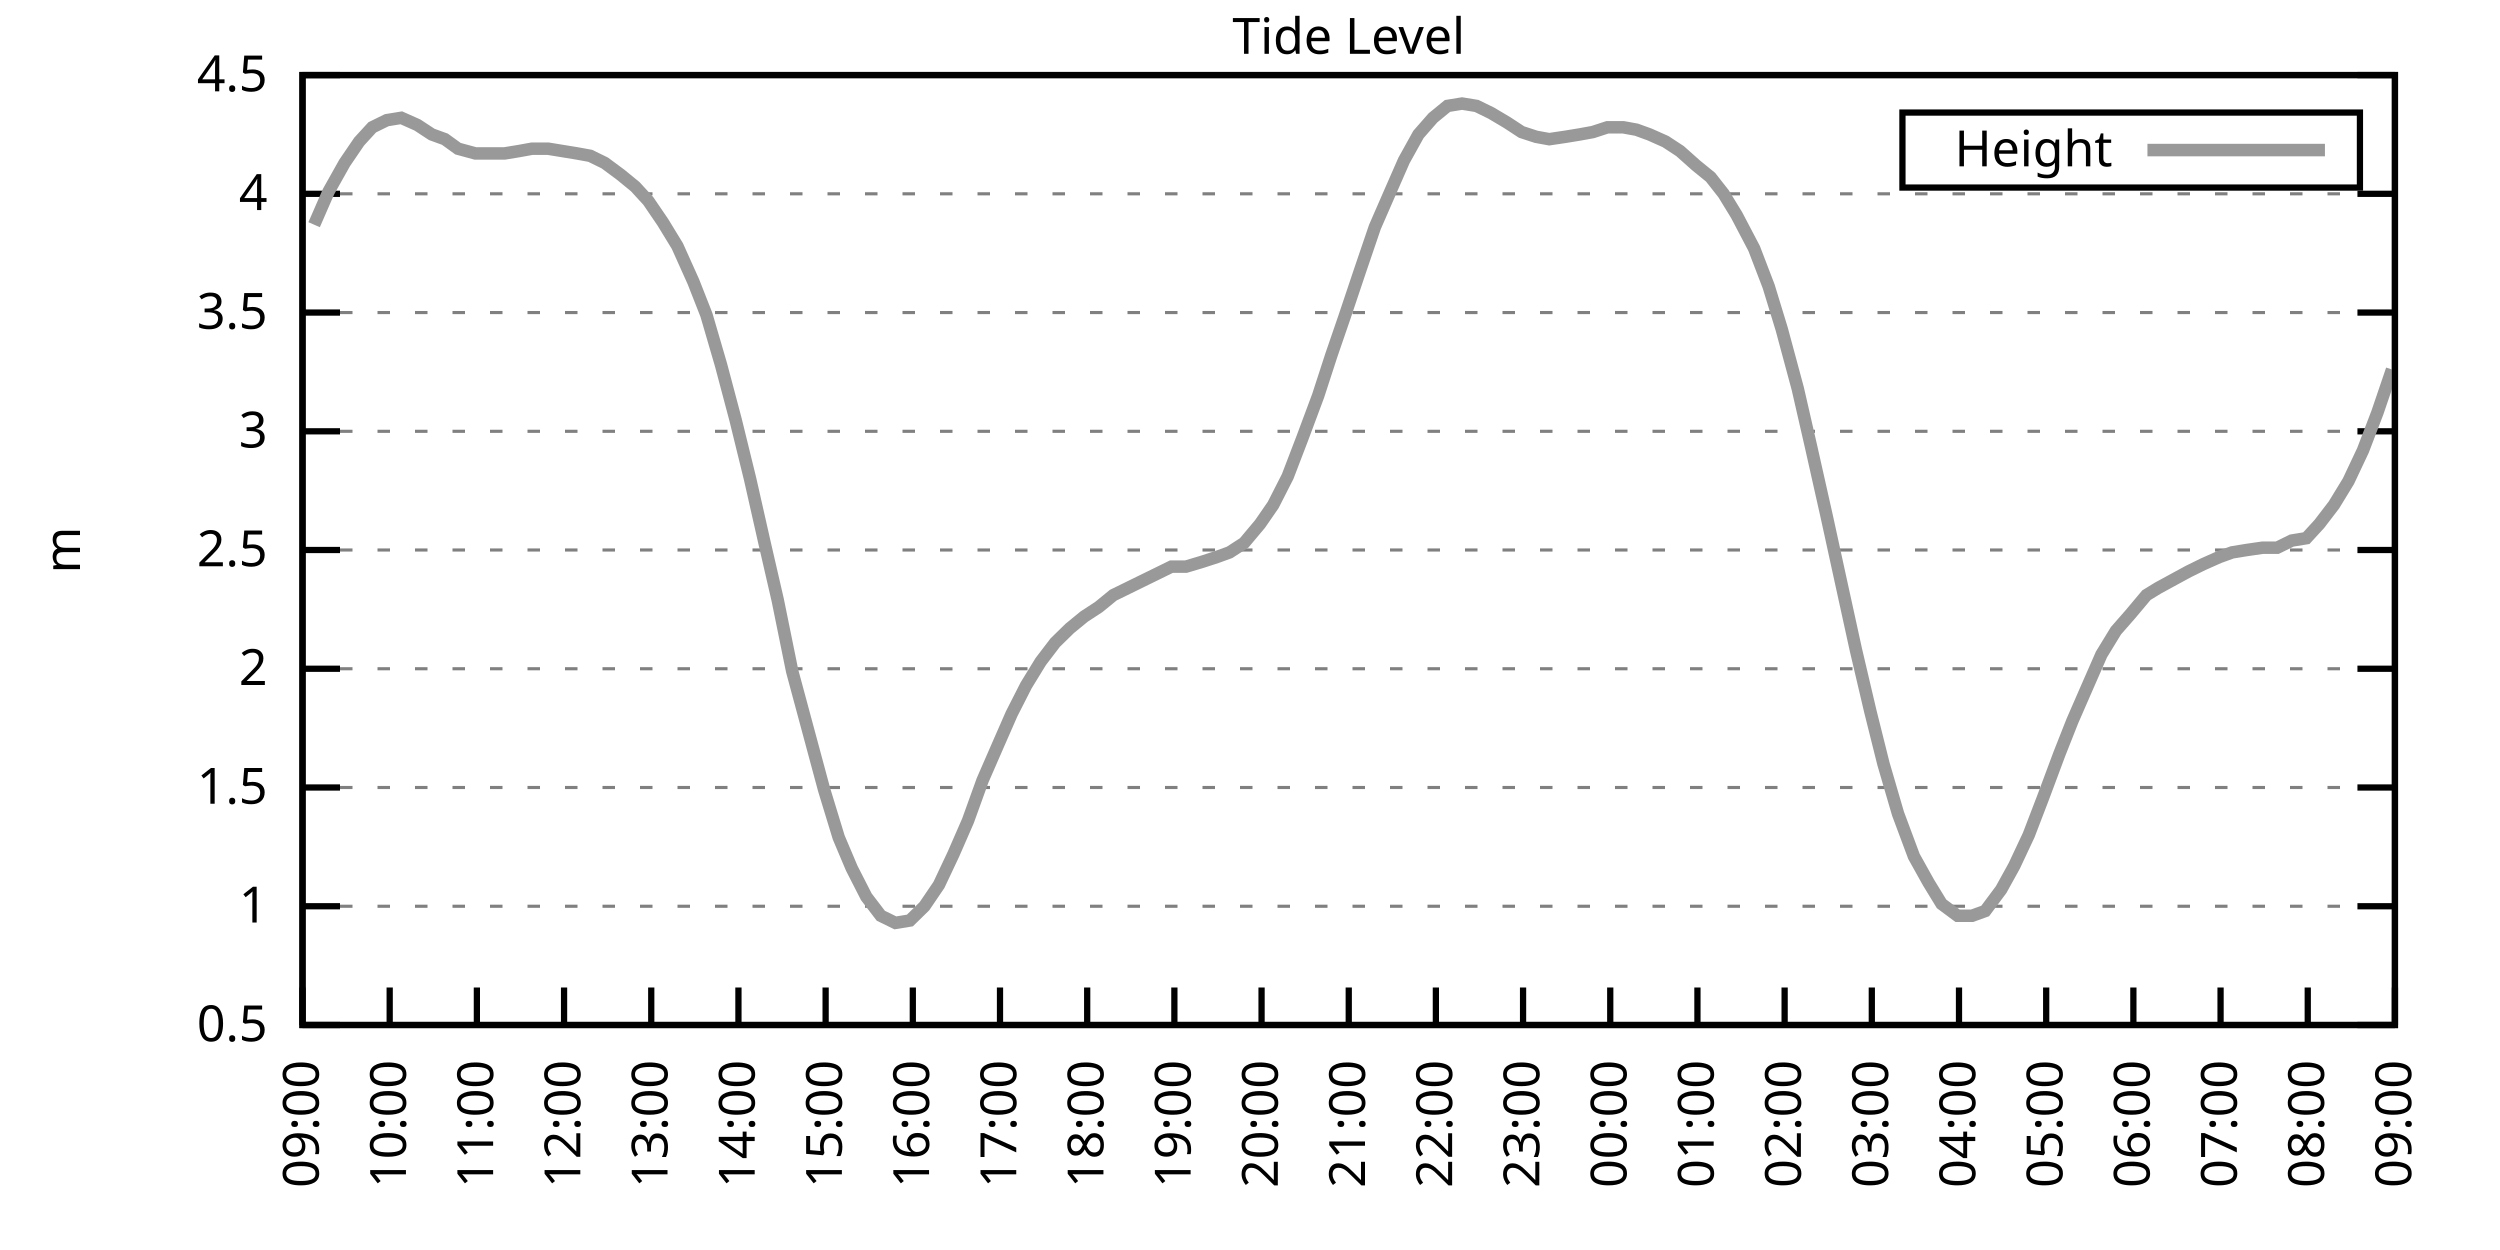
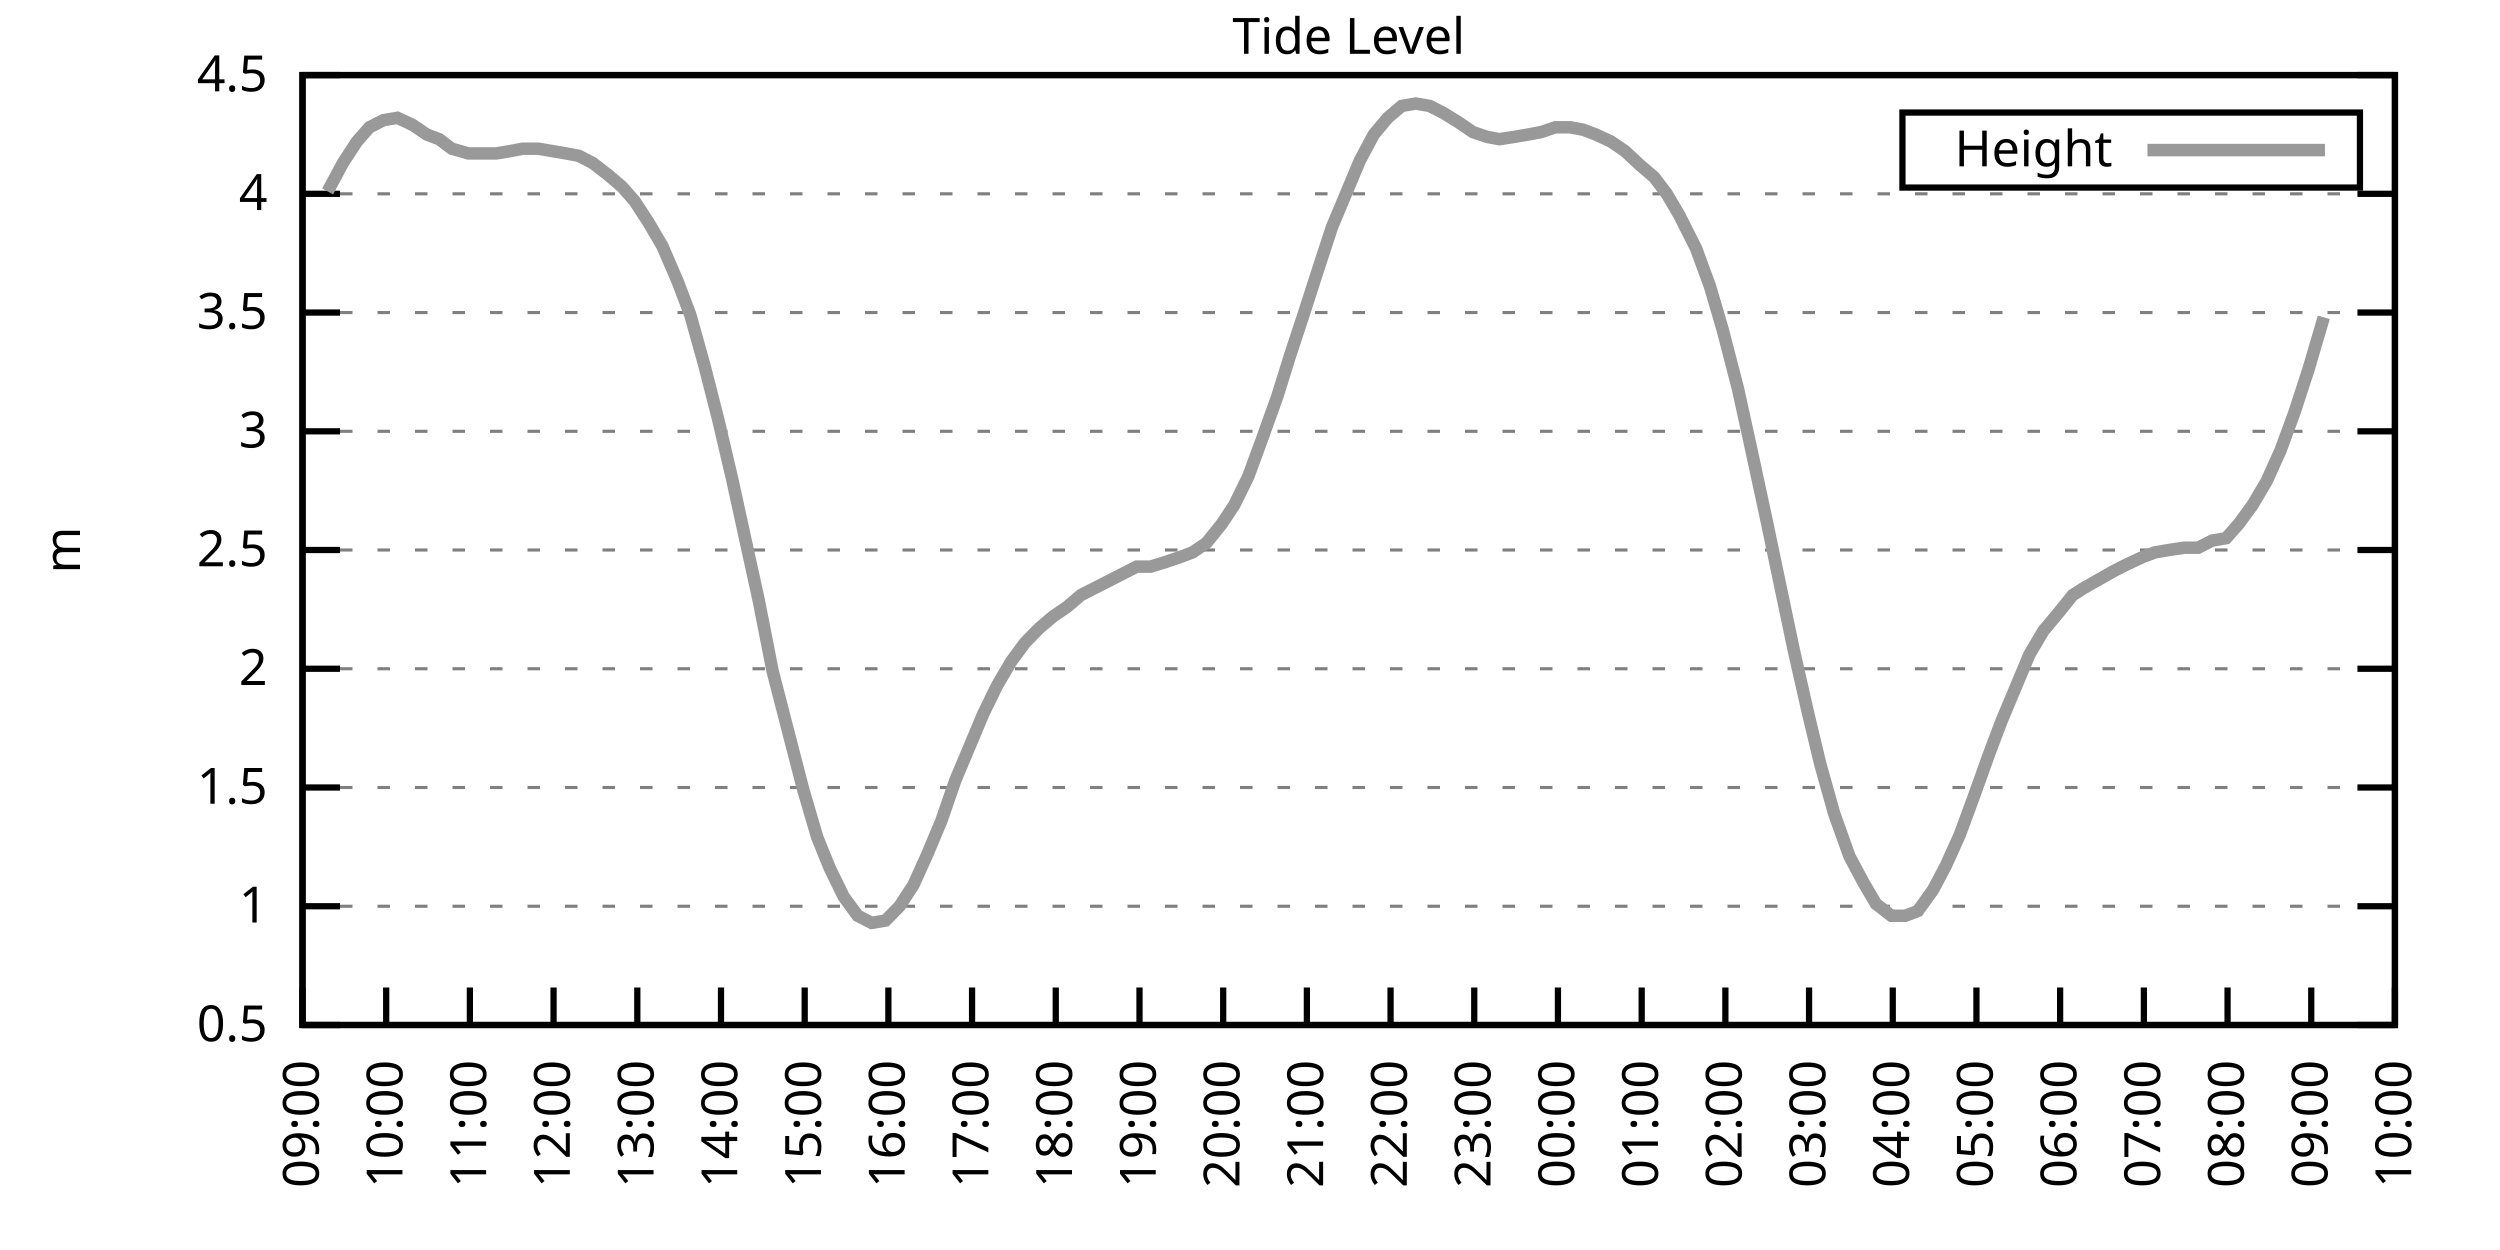
<svg xmlns="http://www.w3.org/2000/svg" xmlns:xlink="http://www.w3.org/1999/xlink" width="400" height="200" viewBox="0 0 400 200">
  <g id="gnuplot_canvas">
    <rect x="0" y="0" width="400" height="200" fill="none" />
    <defs>
      <circle id="gpDot" r="0.5" stroke-width="0.5" stroke="currentColor" />
      <path id="gpPt0" stroke-width="0.333" stroke="currentColor" d="M-1,0 h2 M0,-1 v2" />
      <path id="gpPt1" stroke-width="0.333" stroke="currentColor" d="M-1,-1 L1,1 M1,-1 L-1,1" />
      <path id="gpPt2" stroke-width="0.333" stroke="currentColor" d="M-1,0 L1,0 M0,-1 L0,1 M-1,-1 L1,1 M-1,1 L1,-1" />
      <rect id="gpPt3" stroke-width="0.333" stroke="currentColor" x="-1" y="-1" width="2" height="2" />
      <rect id="gpPt4" stroke-width="0.333" stroke="currentColor" fill="currentColor" x="-1" y="-1" width="2" height="2" />
      <circle id="gpPt5" stroke-width="0.333" stroke="currentColor" cx="0" cy="0" r="1" />
      <use xlink:href="#gpPt5" id="gpPt6" fill="currentColor" stroke="none" />
      <path id="gpPt7" stroke-width="0.333" stroke="currentColor" d="M0,-1.33 L-1.33,0.67 L1.33,0.67 z" />
      <use xlink:href="#gpPt7" id="gpPt8" fill="currentColor" stroke="none" />
      <use xlink:href="#gpPt7" id="gpPt9" stroke="currentColor" transform="rotate(180)" />
      <use xlink:href="#gpPt9" id="gpPt10" fill="currentColor" stroke="none" />
      <use xlink:href="#gpPt3" id="gpPt11" stroke="currentColor" transform="rotate(45)" />
      <use xlink:href="#gpPt11" id="gpPt12" fill="currentColor" stroke="none" />
      <path id="gpPt13" stroke-width="0.333" stroke="currentColor" d="M0,1.330 L1.265,0.411 L0.782,-1.067 L-0.782,-1.076 L-1.265,0.411 z" />
      <use xlink:href="#gpPt13" id="gpPt14" fill="currentColor" stroke="none" />
      <filter id="textbox" filterUnits="objectBoundingBox" x="0" y="0" height="1" width="1">
        <feFlood flood-color="white" flood-opacity="1" result="bgnd" />
        <feComposite in="SourceGraphic" in2="bgnd" operator="atop" />
      </filter>
      <filter id="greybox" filterUnits="objectBoundingBox" x="0" y="0" height="1" width="1">
        <feFlood flood-color="lightgrey" flood-opacity="1" result="grey" />
        <feComposite in="SourceGraphic" in2="grey" operator="atop" />
      </filter>
    </defs>
    <g fill="none" color="white" stroke="currentColor" stroke-width="1.00" stroke-linecap="butt" stroke-linejoin="miter">
</g>
    <g fill="none" color="black" stroke="currentColor" stroke-width="1.00" stroke-linecap="butt" stroke-linejoin="miter">
      <g stroke="none" shape-rendering="crispEdges">
        <polygon fill="rgb(255, 255, 255)" points="48.40,164.00 383.18,164.00 383.18,12.02 48.40,12.02 " />
      </g>
    </g>
    <g fill="none" color="black" stroke="currentColor" stroke-width="1.00" stroke-linecap="butt" stroke-linejoin="miter">
</g>
    <g fill="none" color="black" stroke="black" stroke-width="0.50" stroke-linecap="butt" stroke-linejoin="miter">
</g>
    <g fill="none" color="gray" stroke="currentColor" stroke-width="0.50" stroke-linecap="butt" stroke-linejoin="miter">
      <path stroke="gray" stroke-dasharray="2,4" class="gridline" d="M48.40,164.00 L383.19,164.00  " />
    </g>
    <g fill="none" color="gray" stroke="gray" stroke-width="1.00" stroke-linecap="butt" stroke-linejoin="miter">
</g>
    <g fill="none" color="black" stroke="currentColor" stroke-width="1.00" stroke-linecap="butt" stroke-linejoin="miter">
      <path stroke="black" d="M48.40,164.00 L54.40,164.00 M383.19,164.00 L377.19,164.00  " />
      <g transform="translate(42.80,166.60)" stroke="none" fill="black" font-family="Sans" font-size="8.00" text-anchor="end">
        <text>
          <tspan font-family="Sans"> 0.5</tspan>
        </text>
      </g>
    </g>
    <g fill="none" color="black" stroke="currentColor" stroke-width="1.00" stroke-linecap="butt" stroke-linejoin="miter">
</g>
    <g fill="none" color="black" stroke="black" stroke-width="0.50" stroke-linecap="butt" stroke-linejoin="miter">
</g>
    <g fill="none" color="gray" stroke="currentColor" stroke-width="0.50" stroke-linecap="butt" stroke-linejoin="miter">
      <path stroke="gray" stroke-dasharray="2,4" class="gridline" d="M48.40,145.00 L383.19,145.00  " />
    </g>
    <g fill="none" color="gray" stroke="gray" stroke-width="1.00" stroke-linecap="butt" stroke-linejoin="miter">
</g>
    <g fill="none" color="black" stroke="currentColor" stroke-width="1.00" stroke-linecap="butt" stroke-linejoin="miter">
      <path stroke="black" d="M48.40,145.00 L54.40,145.00 M383.19,145.00 L377.19,145.00  " />
      <g transform="translate(42.80,147.60)" stroke="none" fill="black" font-family="Sans" font-size="8.00" text-anchor="end">
        <text>
          <tspan font-family="Sans"> 1</tspan>
        </text>
      </g>
    </g>
    <g fill="none" color="black" stroke="currentColor" stroke-width="1.00" stroke-linecap="butt" stroke-linejoin="miter">
</g>
    <g fill="none" color="black" stroke="black" stroke-width="0.50" stroke-linecap="butt" stroke-linejoin="miter">
</g>
    <g fill="none" color="gray" stroke="currentColor" stroke-width="0.50" stroke-linecap="butt" stroke-linejoin="miter">
      <path stroke="gray" stroke-dasharray="2,4" class="gridline" d="M48.40,126.00 L383.19,126.00  " />
    </g>
    <g fill="none" color="gray" stroke="gray" stroke-width="1.00" stroke-linecap="butt" stroke-linejoin="miter">
</g>
    <g fill="none" color="black" stroke="currentColor" stroke-width="1.00" stroke-linecap="butt" stroke-linejoin="miter">
      <path stroke="black" d="M48.40,126.00 L54.40,126.00 M383.19,126.00 L377.19,126.00  " />
      <g transform="translate(42.80,128.60)" stroke="none" fill="black" font-family="Sans" font-size="8.00" text-anchor="end">
        <text>
          <tspan font-family="Sans"> 1.5</tspan>
        </text>
      </g>
    </g>
    <g fill="none" color="black" stroke="currentColor" stroke-width="1.00" stroke-linecap="butt" stroke-linejoin="miter">
</g>
    <g fill="none" color="black" stroke="black" stroke-width="0.50" stroke-linecap="butt" stroke-linejoin="miter">
</g>
    <g fill="none" color="gray" stroke="currentColor" stroke-width="0.50" stroke-linecap="butt" stroke-linejoin="miter">
      <path stroke="gray" stroke-dasharray="2,4" class="gridline" d="M48.40,107.00 L383.19,107.00  " />
    </g>
    <g fill="none" color="gray" stroke="gray" stroke-width="1.00" stroke-linecap="butt" stroke-linejoin="miter">
</g>
    <g fill="none" color="black" stroke="currentColor" stroke-width="1.00" stroke-linecap="butt" stroke-linejoin="miter">
      <path stroke="black" d="M48.40,107.00 L54.40,107.00 M383.19,107.00 L377.19,107.00  " />
      <g transform="translate(42.80,109.60)" stroke="none" fill="black" font-family="Sans" font-size="8.00" text-anchor="end">
        <text>
          <tspan font-family="Sans"> 2</tspan>
        </text>
      </g>
    </g>
    <g fill="none" color="black" stroke="currentColor" stroke-width="1.00" stroke-linecap="butt" stroke-linejoin="miter">
</g>
    <g fill="none" color="black" stroke="black" stroke-width="0.50" stroke-linecap="butt" stroke-linejoin="miter">
</g>
    <g fill="none" color="gray" stroke="currentColor" stroke-width="0.50" stroke-linecap="butt" stroke-linejoin="miter">
      <path stroke="gray" stroke-dasharray="2,4" class="gridline" d="M48.40,88.00 L383.19,88.00  " />
    </g>
    <g fill="none" color="gray" stroke="gray" stroke-width="1.00" stroke-linecap="butt" stroke-linejoin="miter">
</g>
    <g fill="none" color="black" stroke="currentColor" stroke-width="1.00" stroke-linecap="butt" stroke-linejoin="miter">
      <path stroke="black" d="M48.40,88.00 L54.40,88.00 M383.19,88.00 L377.19,88.00  " />
      <g transform="translate(42.80,90.60)" stroke="none" fill="black" font-family="Sans" font-size="8.00" text-anchor="end">
        <text>
          <tspan font-family="Sans"> 2.5</tspan>
        </text>
      </g>
    </g>
    <g fill="none" color="black" stroke="currentColor" stroke-width="1.00" stroke-linecap="butt" stroke-linejoin="miter">
</g>
    <g fill="none" color="black" stroke="black" stroke-width="0.50" stroke-linecap="butt" stroke-linejoin="miter">
</g>
    <g fill="none" color="gray" stroke="currentColor" stroke-width="0.50" stroke-linecap="butt" stroke-linejoin="miter">
      <path stroke="gray" stroke-dasharray="2,4" class="gridline" d="M48.40,69.01 L383.19,69.01  " />
    </g>
    <g fill="none" color="gray" stroke="gray" stroke-width="1.00" stroke-linecap="butt" stroke-linejoin="miter">
</g>
    <g fill="none" color="black" stroke="currentColor" stroke-width="1.00" stroke-linecap="butt" stroke-linejoin="miter">
      <path stroke="black" d="M48.40,69.01 L54.40,69.01 M383.19,69.01 L377.19,69.01  " />
      <g transform="translate(42.80,71.61)" stroke="none" fill="black" font-family="Sans" font-size="8.00" text-anchor="end">
        <text>
          <tspan font-family="Sans"> 3</tspan>
        </text>
      </g>
    </g>
    <g fill="none" color="black" stroke="currentColor" stroke-width="1.00" stroke-linecap="butt" stroke-linejoin="miter">
</g>
    <g fill="none" color="black" stroke="black" stroke-width="0.50" stroke-linecap="butt" stroke-linejoin="miter">
</g>
    <g fill="none" color="gray" stroke="currentColor" stroke-width="0.50" stroke-linecap="butt" stroke-linejoin="miter">
      <path stroke="gray" stroke-dasharray="2,4" class="gridline" d="M48.40,50.01 L383.19,50.01  " />
    </g>
    <g fill="none" color="gray" stroke="gray" stroke-width="1.00" stroke-linecap="butt" stroke-linejoin="miter">
</g>
    <g fill="none" color="black" stroke="currentColor" stroke-width="1.00" stroke-linecap="butt" stroke-linejoin="miter">
      <path stroke="black" d="M48.40,50.01 L54.40,50.01 M383.19,50.01 L377.19,50.01  " />
      <g transform="translate(42.80,52.61)" stroke="none" fill="black" font-family="Sans" font-size="8.00" text-anchor="end">
        <text>
          <tspan font-family="Sans"> 3.5</tspan>
        </text>
      </g>
    </g>
    <g fill="none" color="black" stroke="currentColor" stroke-width="1.00" stroke-linecap="butt" stroke-linejoin="miter">
</g>
    <g fill="none" color="black" stroke="black" stroke-width="0.50" stroke-linecap="butt" stroke-linejoin="miter">
</g>
    <g fill="none" color="gray" stroke="currentColor" stroke-width="0.50" stroke-linecap="butt" stroke-linejoin="miter">
      <path stroke="gray" stroke-dasharray="2,4" class="gridline" d="M48.40,31.01 L383.19,31.01  " />
    </g>
    <g fill="none" color="gray" stroke="gray" stroke-width="1.00" stroke-linecap="butt" stroke-linejoin="miter">
</g>
    <g fill="none" color="black" stroke="currentColor" stroke-width="1.00" stroke-linecap="butt" stroke-linejoin="miter">
      <path stroke="black" d="M48.40,31.01 L54.40,31.01 M383.19,31.01 L377.19,31.01  " />
      <g transform="translate(42.80,33.61)" stroke="none" fill="black" font-family="Sans" font-size="8.00" text-anchor="end">
        <text>
          <tspan font-family="Sans"> 4</tspan>
        </text>
      </g>
    </g>
    <g fill="none" color="black" stroke="currentColor" stroke-width="1.00" stroke-linecap="butt" stroke-linejoin="miter">
</g>
    <g fill="none" color="black" stroke="black" stroke-width="0.50" stroke-linecap="butt" stroke-linejoin="miter">
</g>
    <g fill="none" color="gray" stroke="currentColor" stroke-width="0.50" stroke-linecap="butt" stroke-linejoin="miter">
      <path stroke="gray" stroke-dasharray="2,4" class="gridline" d="M48.40,12.01 L383.19,12.01  " />
    </g>
    <g fill="none" color="gray" stroke="gray" stroke-width="1.00" stroke-linecap="butt" stroke-linejoin="miter">
</g>
    <g fill="none" color="black" stroke="currentColor" stroke-width="1.00" stroke-linecap="butt" stroke-linejoin="miter">
      <path stroke="black" d="M48.40,12.01 L54.40,12.01 M383.19,12.01 L377.19,12.01  " />
      <g transform="translate(42.80,14.61)" stroke="none" fill="black" font-family="Sans" font-size="8.00" text-anchor="end">
        <text>
          <tspan font-family="Sans"> 4.5</tspan>
        </text>
      </g>
    </g>
    <g fill="none" color="black" stroke="currentColor" stroke-width="1.00" stroke-linecap="butt" stroke-linejoin="miter">
      <path stroke="black" d="M48.40,164.00 L48.40,158.00  " />
      <g transform="translate(51.00,169.60) rotate(270.00)" stroke="none" fill="black" font-family="Sans" font-size="8.00" text-anchor="end">
        <text>
          <tspan font-family="Sans">09:00</tspan>
        </text>
      </g>
    </g>
    <g fill="none" color="black" stroke="currentColor" stroke-width="1.00" stroke-linecap="butt" stroke-linejoin="miter">
-       <path stroke="black" d="M62.35,164.00 L62.35,158.00  " />
-       <g transform="translate(64.95,169.60) rotate(270.00)" stroke="none" fill="black" font-family="Sans" font-size="8.00" text-anchor="end">
+       <path stroke="black" d="M61.79,164.00 L61.79,158.00  " />
+       <g transform="translate(64.39,169.60) rotate(270.00)" stroke="none" fill="black" font-family="Sans" font-size="8.00" text-anchor="end">
        <text>
          <tspan font-family="Sans">10:00</tspan>
        </text>
      </g>
    </g>
    <g fill="none" color="black" stroke="currentColor" stroke-width="1.00" stroke-linecap="butt" stroke-linejoin="miter">
-       <path stroke="black" d="M76.30,164.00 L76.30,158.00  " />
-       <g transform="translate(78.90,169.60) rotate(270.00)" stroke="none" fill="black" font-family="Sans" font-size="8.00" text-anchor="end">
+       <path stroke="black" d="M75.18,164.00 L75.18,158.00  " />
+       <g transform="translate(77.78,169.60) rotate(270.00)" stroke="none" fill="black" font-family="Sans" font-size="8.00" text-anchor="end">
        <text>
          <tspan font-family="Sans">11:00</tspan>
        </text>
      </g>
    </g>
    <g fill="none" color="black" stroke="currentColor" stroke-width="1.00" stroke-linecap="butt" stroke-linejoin="miter">
-       <path stroke="black" d="M90.25,164.00 L90.25,158.00  " />
-       <g transform="translate(92.85,169.60) rotate(270.00)" stroke="none" fill="black" font-family="Sans" font-size="8.00" text-anchor="end">
+       <path stroke="black" d="M88.57,164.00 L88.57,158.00  " />
+       <g transform="translate(91.17,169.60) rotate(270.00)" stroke="none" fill="black" font-family="Sans" font-size="8.00" text-anchor="end">
        <text>
          <tspan font-family="Sans">12:00</tspan>
        </text>
      </g>
    </g>
    <g fill="none" color="black" stroke="currentColor" stroke-width="1.00" stroke-linecap="butt" stroke-linejoin="miter">
-       <path stroke="black" d="M104.20,164.00 L104.20,158.00  " />
-       <g transform="translate(106.80,169.60) rotate(270.00)" stroke="none" fill="black" font-family="Sans" font-size="8.00" text-anchor="end">
+       <path stroke="black" d="M101.97,164.00 L101.97,158.00  " />
+       <g transform="translate(104.57,169.60) rotate(270.00)" stroke="none" fill="black" font-family="Sans" font-size="8.00" text-anchor="end">
        <text>
          <tspan font-family="Sans">13:00</tspan>
        </text>
      </g>
    </g>
    <g fill="none" color="black" stroke="currentColor" stroke-width="1.00" stroke-linecap="butt" stroke-linejoin="miter">
-       <path stroke="black" d="M118.15,164.00 L118.15,158.00  " />
-       <g transform="translate(120.75,169.60) rotate(270.00)" stroke="none" fill="black" font-family="Sans" font-size="8.00" text-anchor="end">
+       <path stroke="black" d="M115.36,164.00 L115.36,158.00  " />
+       <g transform="translate(117.96,169.60) rotate(270.00)" stroke="none" fill="black" font-family="Sans" font-size="8.00" text-anchor="end">
        <text>
          <tspan font-family="Sans">14:00</tspan>
        </text>
      </g>
    </g>
    <g fill="none" color="black" stroke="currentColor" stroke-width="1.00" stroke-linecap="butt" stroke-linejoin="miter">
-       <path stroke="black" d="M132.10,164.00 L132.10,158.00  " />
-       <g transform="translate(134.70,169.60) rotate(270.00)" stroke="none" fill="black" font-family="Sans" font-size="8.00" text-anchor="end">
+       <path stroke="black" d="M128.75,164.00 L128.75,158.00  " />
+       <g transform="translate(131.35,169.60) rotate(270.00)" stroke="none" fill="black" font-family="Sans" font-size="8.00" text-anchor="end">
        <text>
          <tspan font-family="Sans">15:00</tspan>
        </text>
      </g>
    </g>
    <g fill="none" color="black" stroke="currentColor" stroke-width="1.00" stroke-linecap="butt" stroke-linejoin="miter">
-       <path stroke="black" d="M146.05,164.00 L146.05,158.00  " />
-       <g transform="translate(148.65,169.60) rotate(270.00)" stroke="none" fill="black" font-family="Sans" font-size="8.00" text-anchor="end">
+       <path stroke="black" d="M142.14,164.00 L142.14,158.00  " />
+       <g transform="translate(144.74,169.60) rotate(270.00)" stroke="none" fill="black" font-family="Sans" font-size="8.00" text-anchor="end">
        <text>
          <tspan font-family="Sans">16:00</tspan>
        </text>
      </g>
    </g>
    <g fill="none" color="black" stroke="currentColor" stroke-width="1.00" stroke-linecap="butt" stroke-linejoin="miter">
-       <path stroke="black" d="M160.00,164.00 L160.00,158.00  " />
-       <g transform="translate(162.60,169.60) rotate(270.00)" stroke="none" fill="black" font-family="Sans" font-size="8.00" text-anchor="end">
+       <path stroke="black" d="M155.53,164.00 L155.53,158.00  " />
+       <g transform="translate(158.13,169.60) rotate(270.00)" stroke="none" fill="black" font-family="Sans" font-size="8.00" text-anchor="end">
        <text>
          <tspan font-family="Sans">17:00</tspan>
        </text>
      </g>
    </g>
    <g fill="none" color="black" stroke="currentColor" stroke-width="1.00" stroke-linecap="butt" stroke-linejoin="miter">
-       <path stroke="black" d="M173.95,164.00 L173.95,158.00  " />
-       <g transform="translate(176.55,169.60) rotate(270.00)" stroke="none" fill="black" font-family="Sans" font-size="8.00" text-anchor="end">
+       <path stroke="black" d="M168.92,164.00 L168.92,158.00  " />
+       <g transform="translate(171.52,169.60) rotate(270.00)" stroke="none" fill="black" font-family="Sans" font-size="8.00" text-anchor="end">
        <text>
          <tspan font-family="Sans">18:00</tspan>
        </text>
      </g>
    </g>
    <g fill="none" color="black" stroke="currentColor" stroke-width="1.00" stroke-linecap="butt" stroke-linejoin="miter">
-       <path stroke="black" d="M187.90,164.00 L187.90,158.00  " />
-       <g transform="translate(190.50,169.60) rotate(270.00)" stroke="none" fill="black" font-family="Sans" font-size="8.00" text-anchor="end">
+       <path stroke="black" d="M182.32,164.00 L182.32,158.00  " />
+       <g transform="translate(184.92,169.60) rotate(270.00)" stroke="none" fill="black" font-family="Sans" font-size="8.00" text-anchor="end">
        <text>
          <tspan font-family="Sans">19:00</tspan>
        </text>
      </g>
    </g>
    <g fill="none" color="black" stroke="currentColor" stroke-width="1.00" stroke-linecap="butt" stroke-linejoin="miter">
-       <path stroke="black" d="M201.85,164.00 L201.85,158.00  " />
-       <g transform="translate(204.45,169.60) rotate(270.00)" stroke="none" fill="black" font-family="Sans" font-size="8.00" text-anchor="end">
+       <path stroke="black" d="M195.71,164.00 L195.71,158.00  " />
+       <g transform="translate(198.31,169.60) rotate(270.00)" stroke="none" fill="black" font-family="Sans" font-size="8.00" text-anchor="end">
        <text>
          <tspan font-family="Sans">20:00</tspan>
        </text>
      </g>
    </g>
    <g fill="none" color="black" stroke="currentColor" stroke-width="1.00" stroke-linecap="butt" stroke-linejoin="miter">
-       <path stroke="black" d="M215.80,164.00 L215.80,158.00  " />
-       <g transform="translate(218.40,169.60) rotate(270.00)" stroke="none" fill="black" font-family="Sans" font-size="8.00" text-anchor="end">
+       <path stroke="black" d="M209.10,164.00 L209.10,158.00  " />
+       <g transform="translate(211.70,169.60) rotate(270.00)" stroke="none" fill="black" font-family="Sans" font-size="8.00" text-anchor="end">
        <text>
          <tspan font-family="Sans">21:00</tspan>
        </text>
      </g>
    </g>
    <g fill="none" color="black" stroke="currentColor" stroke-width="1.00" stroke-linecap="butt" stroke-linejoin="miter">
-       <path stroke="black" d="M229.74,164.00 L229.74,158.00  " />
-       <g transform="translate(232.34,169.60) rotate(270.00)" stroke="none" fill="black" font-family="Sans" font-size="8.00" text-anchor="end">
+       <path stroke="black" d="M222.49,164.00 L222.49,158.00  " />
+       <g transform="translate(225.09,169.60) rotate(270.00)" stroke="none" fill="black" font-family="Sans" font-size="8.00" text-anchor="end">
        <text>
          <tspan font-family="Sans">22:00</tspan>
        </text>
      </g>
    </g>
    <g fill="none" color="black" stroke="currentColor" stroke-width="1.00" stroke-linecap="butt" stroke-linejoin="miter">
-       <path stroke="black" d="M243.69,164.00 L243.69,158.00  " />
-       <g transform="translate(246.29,169.60) rotate(270.00)" stroke="none" fill="black" font-family="Sans" font-size="8.00" text-anchor="end">
+       <path stroke="black" d="M235.88,164.00 L235.88,158.00  " />
+       <g transform="translate(238.48,169.60) rotate(270.00)" stroke="none" fill="black" font-family="Sans" font-size="8.00" text-anchor="end">
        <text>
          <tspan font-family="Sans">23:00</tspan>
        </text>
      </g>
    </g>
    <g fill="none" color="black" stroke="currentColor" stroke-width="1.00" stroke-linecap="butt" stroke-linejoin="miter">
-       <path stroke="black" d="M257.64,164.00 L257.64,158.00  " />
-       <g transform="translate(260.24,169.60) rotate(270.00)" stroke="none" fill="black" font-family="Sans" font-size="8.00" text-anchor="end">
+       <path stroke="black" d="M249.27,164.00 L249.27,158.00  " />
+       <g transform="translate(251.87,169.60) rotate(270.00)" stroke="none" fill="black" font-family="Sans" font-size="8.00" text-anchor="end">
        <text>
          <tspan font-family="Sans">00:00</tspan>
        </text>
      </g>
    </g>
    <g fill="none" color="black" stroke="currentColor" stroke-width="1.00" stroke-linecap="butt" stroke-linejoin="miter">
-       <path stroke="black" d="M271.59,164.00 L271.59,158.00  " />
-       <g transform="translate(274.19,169.60) rotate(270.00)" stroke="none" fill="black" font-family="Sans" font-size="8.00" text-anchor="end">
+       <path stroke="black" d="M262.67,164.00 L262.67,158.00  " />
+       <g transform="translate(265.27,169.60) rotate(270.00)" stroke="none" fill="black" font-family="Sans" font-size="8.00" text-anchor="end">
        <text>
          <tspan font-family="Sans">01:00</tspan>
        </text>
      </g>
    </g>
    <g fill="none" color="black" stroke="currentColor" stroke-width="1.00" stroke-linecap="butt" stroke-linejoin="miter">
-       <path stroke="black" d="M285.54,164.00 L285.54,158.00  " />
-       <g transform="translate(288.14,169.60) rotate(270.00)" stroke="none" fill="black" font-family="Sans" font-size="8.00" text-anchor="end">
+       <path stroke="black" d="M276.06,164.00 L276.06,158.00  " />
+       <g transform="translate(278.66,169.60) rotate(270.00)" stroke="none" fill="black" font-family="Sans" font-size="8.00" text-anchor="end">
        <text>
          <tspan font-family="Sans">02:00</tspan>
        </text>
      </g>
    </g>
    <g fill="none" color="black" stroke="currentColor" stroke-width="1.00" stroke-linecap="butt" stroke-linejoin="miter">
-       <path stroke="black" d="M299.49,164.00 L299.49,158.00  " />
-       <g transform="translate(302.09,169.60) rotate(270.00)" stroke="none" fill="black" font-family="Sans" font-size="8.00" text-anchor="end">
+       <path stroke="black" d="M289.45,164.00 L289.45,158.00  " />
+       <g transform="translate(292.05,169.60) rotate(270.00)" stroke="none" fill="black" font-family="Sans" font-size="8.00" text-anchor="end">
        <text>
          <tspan font-family="Sans">03:00</tspan>
        </text>
      </g>
    </g>
    <g fill="none" color="black" stroke="currentColor" stroke-width="1.00" stroke-linecap="butt" stroke-linejoin="miter">
-       <path stroke="black" d="M313.44,164.00 L313.44,158.00  " />
-       <g transform="translate(316.04,169.60) rotate(270.00)" stroke="none" fill="black" font-family="Sans" font-size="8.00" text-anchor="end">
+       <path stroke="black" d="M302.84,164.00 L302.84,158.00  " />
+       <g transform="translate(305.44,169.60) rotate(270.00)" stroke="none" fill="black" font-family="Sans" font-size="8.00" text-anchor="end">
        <text>
          <tspan font-family="Sans">04:00</tspan>
        </text>
      </g>
    </g>
    <g fill="none" color="black" stroke="currentColor" stroke-width="1.00" stroke-linecap="butt" stroke-linejoin="miter">
-       <path stroke="black" d="M327.39,164.00 L327.39,158.00  " />
-       <g transform="translate(329.99,169.60) rotate(270.00)" stroke="none" fill="black" font-family="Sans" font-size="8.00" text-anchor="end">
+       <path stroke="black" d="M316.23,164.00 L316.23,158.00  " />
+       <g transform="translate(318.83,169.60) rotate(270.00)" stroke="none" fill="black" font-family="Sans" font-size="8.00" text-anchor="end">
        <text>
          <tspan font-family="Sans">05:00</tspan>
        </text>
      </g>
    </g>
    <g fill="none" color="black" stroke="currentColor" stroke-width="1.00" stroke-linecap="butt" stroke-linejoin="miter">
-       <path stroke="black" d="M341.34,164.00 L341.34,158.00  " />
-       <g transform="translate(343.94,169.60) rotate(270.00)" stroke="none" fill="black" font-family="Sans" font-size="8.00" text-anchor="end">
+       <path stroke="black" d="M329.62,164.00 L329.62,158.00  " />
+       <g transform="translate(332.22,169.60) rotate(270.00)" stroke="none" fill="black" font-family="Sans" font-size="8.00" text-anchor="end">
        <text>
          <tspan font-family="Sans">06:00</tspan>
        </text>
      </g>
    </g>
    <g fill="none" color="black" stroke="currentColor" stroke-width="1.00" stroke-linecap="butt" stroke-linejoin="miter">
-       <path stroke="black" d="M355.29,164.00 L355.29,158.00  " />
-       <g transform="translate(357.89,169.60) rotate(270.00)" stroke="none" fill="black" font-family="Sans" font-size="8.00" text-anchor="end">
+       <path stroke="black" d="M343.02,164.00 L343.02,158.00  " />
+       <g transform="translate(345.62,169.60) rotate(270.00)" stroke="none" fill="black" font-family="Sans" font-size="8.00" text-anchor="end">
        <text>
          <tspan font-family="Sans">07:00</tspan>
        </text>
      </g>
    </g>
    <g fill="none" color="black" stroke="currentColor" stroke-width="1.00" stroke-linecap="butt" stroke-linejoin="miter">
-       <path stroke="black" d="M369.24,164.00 L369.24,158.00  " />
-       <g transform="translate(371.84,169.60) rotate(270.00)" stroke="none" fill="black" font-family="Sans" font-size="8.00" text-anchor="end">
+       <path stroke="black" d="M356.41,164.00 L356.41,158.00  " />
+       <g transform="translate(359.01,169.60) rotate(270.00)" stroke="none" fill="black" font-family="Sans" font-size="8.00" text-anchor="end">
        <text>
          <tspan font-family="Sans">08:00</tspan>
+         </text>
+       </g>
+     </g>
+     <g fill="none" color="black" stroke="currentColor" stroke-width="1.00" stroke-linecap="butt" stroke-linejoin="miter">
+       <path stroke="black" d="M369.80,164.00 L369.80,158.00  " />
+       <g transform="translate(372.40,169.60) rotate(270.00)" stroke="none" fill="black" font-family="Sans" font-size="8.00" text-anchor="end">
+         <text>
+           <tspan font-family="Sans">09:00</tspan>
        </text>
      </g>
    </g>
    <g fill="none" color="black" stroke="currentColor" stroke-width="1.00" stroke-linecap="butt" stroke-linejoin="miter">
      <path stroke="black" d="M383.19,164.00 L383.19,158.00  " />
      <g transform="translate(385.79,169.60) rotate(270.00)" stroke="none" fill="black" font-family="Sans" font-size="8.00" text-anchor="end">
        <text>
-           <tspan font-family="Sans">09:00</tspan>
+           <tspan font-family="Sans">10:00</tspan>
        </text>
      </g>
    </g>
    <g fill="none" color="black" stroke="currentColor" stroke-width="1.00" stroke-linecap="butt" stroke-linejoin="miter">
</g>
    <g fill="none" color="black" stroke="currentColor" stroke-width="1.00" stroke-linecap="butt" stroke-linejoin="miter">
      <path stroke="black" d="M48.40,12.01 L48.40,164.00 L383.19,164.00 L383.19,12.01 L48.40,12.01 Z  " />
    </g>
    <g fill="none" color="black" stroke="currentColor" stroke-width="1.00" stroke-linecap="butt" stroke-linejoin="miter">
</g>
    <g fill="none" color="black" stroke="currentColor" stroke-width="1.00" stroke-linecap="butt" stroke-linejoin="miter">
      <path stroke="black" d="M304.39,30.01 L304.39,18.01 L377.59,18.01 L377.59,30.01 L304.39,30.01 Z  " />
    </g>
    <g id="Tide_level_plot_1">
      <g fill="none" color="white" stroke="black" stroke-width="2.00" stroke-linecap="butt" stroke-linejoin="miter">
</g>
      <g fill="none" color="black" stroke="currentColor" stroke-width="2.00" stroke-linecap="butt" stroke-linejoin="miter">
        <g transform="translate(337.99,26.61)" stroke="none" fill="black" font-family="Sans" font-size="8.00" text-anchor="end">
          <text>
            <tspan font-family="Sans">Height</tspan>
          </text>
        </g>
      </g>
      <g fill="none" color="black" stroke="currentColor" stroke-width="2.00" stroke-linecap="butt" stroke-linejoin="miter">
-         <path stroke="rgb(153, 153, 153)" d="M343.59,24.01 L371.99,24.01 M50.26,35.95 L52.58,30.63 L55.14,26.07 L57.47,22.65 L59.56,20.37 L61.88,19.23   L64.21,18.85 L66.77,19.99 L69.09,21.51 L71.18,22.27 L73.28,23.79 L76.07,24.55 L78.39,24.55 L80.72,24.55   L83.04,24.17 L85.13,23.79 L87.69,23.79 L90.02,24.17 L92.34,24.55 L94.43,24.93 L96.76,26.07 L99.32,27.97   L101.64,29.87 L103.73,32.15 L106.06,35.57 L108.38,39.37 L110.94,45.07 L113.03,50.39 L115.36,58.37 L117.68,67.11   L120.01,76.61 L122.33,86.87 L124.43,95.98 L126.75,107.38 L129.31,116.88 L131.87,126.38 L134.19,133.98 L136.28,138.92   L138.61,143.48 L140.93,146.52 L143.26,147.66 L145.58,147.28 L147.91,145.00 L150.23,141.58 L152.56,136.64 L154.88,131.32   L157.21,124.86 L159.53,119.54 L161.86,114.22 L164.18,109.66 L166.51,105.86 L168.83,102.82 L171.16,100.54 L173.48,98.64   L175.81,97.12 L178.13,95.22 L180.46,94.08 L182.78,92.94 L185.11,91.80 L187.43,90.66 L189.76,90.66 L192.31,89.90   L194.64,89.14 L196.73,88.38 L199.06,86.87 L201.61,83.83 L203.71,80.79 L206.03,76.23 L208.36,70.15 L210.91,63.31   L213.01,56.85 L215.10,50.77 L217.65,43.17 L219.98,36.33 L222.30,31.01 L224.63,25.69 L226.95,21.51 L229.28,18.85   L231.60,16.95 L233.93,16.57 L236.25,16.95 L238.58,18.09 L241.14,19.61 L243.46,21.13 L245.79,21.89 L247.88,22.27   L250.44,21.89 L252.76,21.51 L254.85,21.13 L257.18,20.37 L259.74,20.37 L261.83,20.75 L263.92,21.51 L266.48,22.65   L268.80,24.17 L271.36,26.45 L273.69,28.35 L275.78,31.01 L277.87,34.43 L280.66,39.75 L282.99,45.83 L285.08,52.67   L287.64,62.17 L289.73,71.29 L292.29,82.69 L294.61,93.32 L296.94,103.96 L299.26,113.84 L301.35,122.20 L303.68,130.18   L306.23,137.02 L308.56,141.20 L310.65,144.62 L313.21,146.52 L315.53,146.52 L317.63,145.76 L320.18,142.34 L322.28,138.54   L324.60,133.60 L326.93,127.52 L329.48,120.68 L331.58,115.36 L333.90,110.04 L336.23,104.72 L338.55,100.92 L340.88,98.26   L343.43,95.22 L345.29,94.08 L348.08,92.56 L350.18,91.42 L352.50,90.28 L355.06,89.14 L357.15,88.38 L359.48,88.00   L362.03,87.63 L364.36,87.63 L366.68,86.49 L369.01,86.11 L371.10,83.83 L373.43,80.79 L375.75,76.99 L378.08,72.05   L380.40,65.97 L382.73,59.13  " />
+         <path stroke="rgb(153, 153, 153)" d="M343.59,24.01 L371.99,24.01 M52.42,30.63 L54.87,26.07 L57.10,22.65 L59.11,20.37 L61.35,19.23 L63.58,18.85   L66.03,19.99 L68.26,21.51 L70.27,22.27 L72.28,23.79 L74.96,24.55 L77.19,24.55 L79.42,24.55 L81.66,24.17   L83.66,23.79 L86.12,23.79 L88.35,24.17 L90.58,24.55 L92.59,24.93 L94.82,26.07 L97.28,27.97 L99.51,29.87   L101.52,32.15 L103.75,35.57 L105.98,39.37 L108.44,45.07 L110.45,50.39 L112.68,58.37 L114.91,67.11 L117.14,76.61   L119.38,86.87 L121.38,95.98 L123.62,107.38 L126.07,116.88 L128.53,126.38 L130.76,133.98 L132.77,138.92 L135.00,143.48   L137.23,146.52 L139.46,147.66 L141.69,147.28 L143.93,145.00 L146.16,141.58 L148.39,136.64 L150.62,131.32 L152.85,124.86   L155.09,119.54 L157.32,114.22 L159.55,109.66 L161.78,105.86 L164.01,102.82 L166.25,100.54 L168.48,98.64 L170.71,97.12   L172.94,95.22 L175.17,94.08 L177.41,92.94 L179.64,91.80 L181.87,90.66 L184.10,90.66 L186.56,89.90 L188.79,89.14   L190.80,88.38 L193.03,86.87 L195.48,83.83 L197.49,80.79 L199.73,76.23 L201.96,70.15 L204.41,63.31 L206.42,56.85   L208.43,50.77 L210.88,43.17 L213.12,36.33 L215.35,31.01 L217.58,25.69 L219.81,21.51 L222.04,18.85 L224.28,16.95   L226.51,16.57 L228.74,16.95 L230.97,18.09 L233.43,19.61 L235.66,21.13 L237.89,21.89 L239.90,22.27 L242.36,21.89   L244.59,21.51 L246.60,21.13 L248.83,20.37 L251.28,20.37 L253.29,20.75 L255.30,21.51 L257.76,22.65 L259.99,24.17   L262.44,26.45 L264.67,28.35 L266.68,31.01 L268.69,34.43 L271.37,39.75 L273.60,45.83 L275.61,52.67 L278.07,62.17   L280.07,71.29 L282.53,82.69 L284.76,93.32 L286.99,103.96 L289.23,113.84 L291.23,122.20 L293.47,130.18 L295.92,137.02   L298.15,141.20 L300.16,144.62 L302.62,146.52 L304.85,146.52 L306.86,145.76 L309.31,142.34 L311.32,138.54 L313.55,133.60   L315.79,127.52 L318.24,120.68 L320.25,115.36 L322.48,110.04 L324.71,104.72 L326.95,100.92 L329.18,98.26 L331.63,95.22   L333.42,94.08 L336.10,92.56 L338.10,91.42 L340.34,90.28 L342.79,89.14 L344.80,88.38 L347.03,88.00 L349.49,87.63   L351.72,87.63 L353.95,86.49 L356.18,86.11 L358.19,83.83 L360.42,80.79 L362.66,76.99 L364.89,72.05 L367.12,65.97   L369.35,59.13 L371.81,50.77  " />
      </g>
    </g>
    <g fill="none" color="black" stroke="currentColor" stroke-width="2.00" stroke-linecap="butt" stroke-linejoin="miter">
</g>
    <g fill="none" color="black" stroke="black" stroke-width="1.00" stroke-linecap="butt" stroke-linejoin="miter">
</g>
    <g fill="none" color="black" stroke="currentColor" stroke-width="1.00" stroke-linecap="butt" stroke-linejoin="miter">
      <path stroke="black" d="M48.40,12.01 L48.40,164.00 L383.19,164.00 L383.19,12.01 L48.40,12.01 Z  " />
      <g transform="translate(12.80,88.01) rotate(270.00)" stroke="none" fill="black" font-family="Sans" font-size="8.00" text-anchor="middle">
        <text>
          <tspan font-family="Sans">m</tspan>
        </text>
      </g>
    </g>
    <g fill="none" color="black" stroke="currentColor" stroke-width="1.00" stroke-linecap="butt" stroke-linejoin="miter">
</g>
    <g fill="none" color="black" stroke="currentColor" stroke-width="1.00" stroke-linecap="butt" stroke-linejoin="miter">
      <g transform="translate(215.79,8.61)" stroke="none" fill="black" font-family="Sans" font-size="8.00" text-anchor="middle">
        <text>
          <tspan font-family="Sans">Tide Level</tspan>
        </text>
      </g>
    </g>
    <g fill="none" color="black" stroke="currentColor" stroke-width="1.00" stroke-linecap="butt" stroke-linejoin="miter">
</g>
  </g>
</svg>
